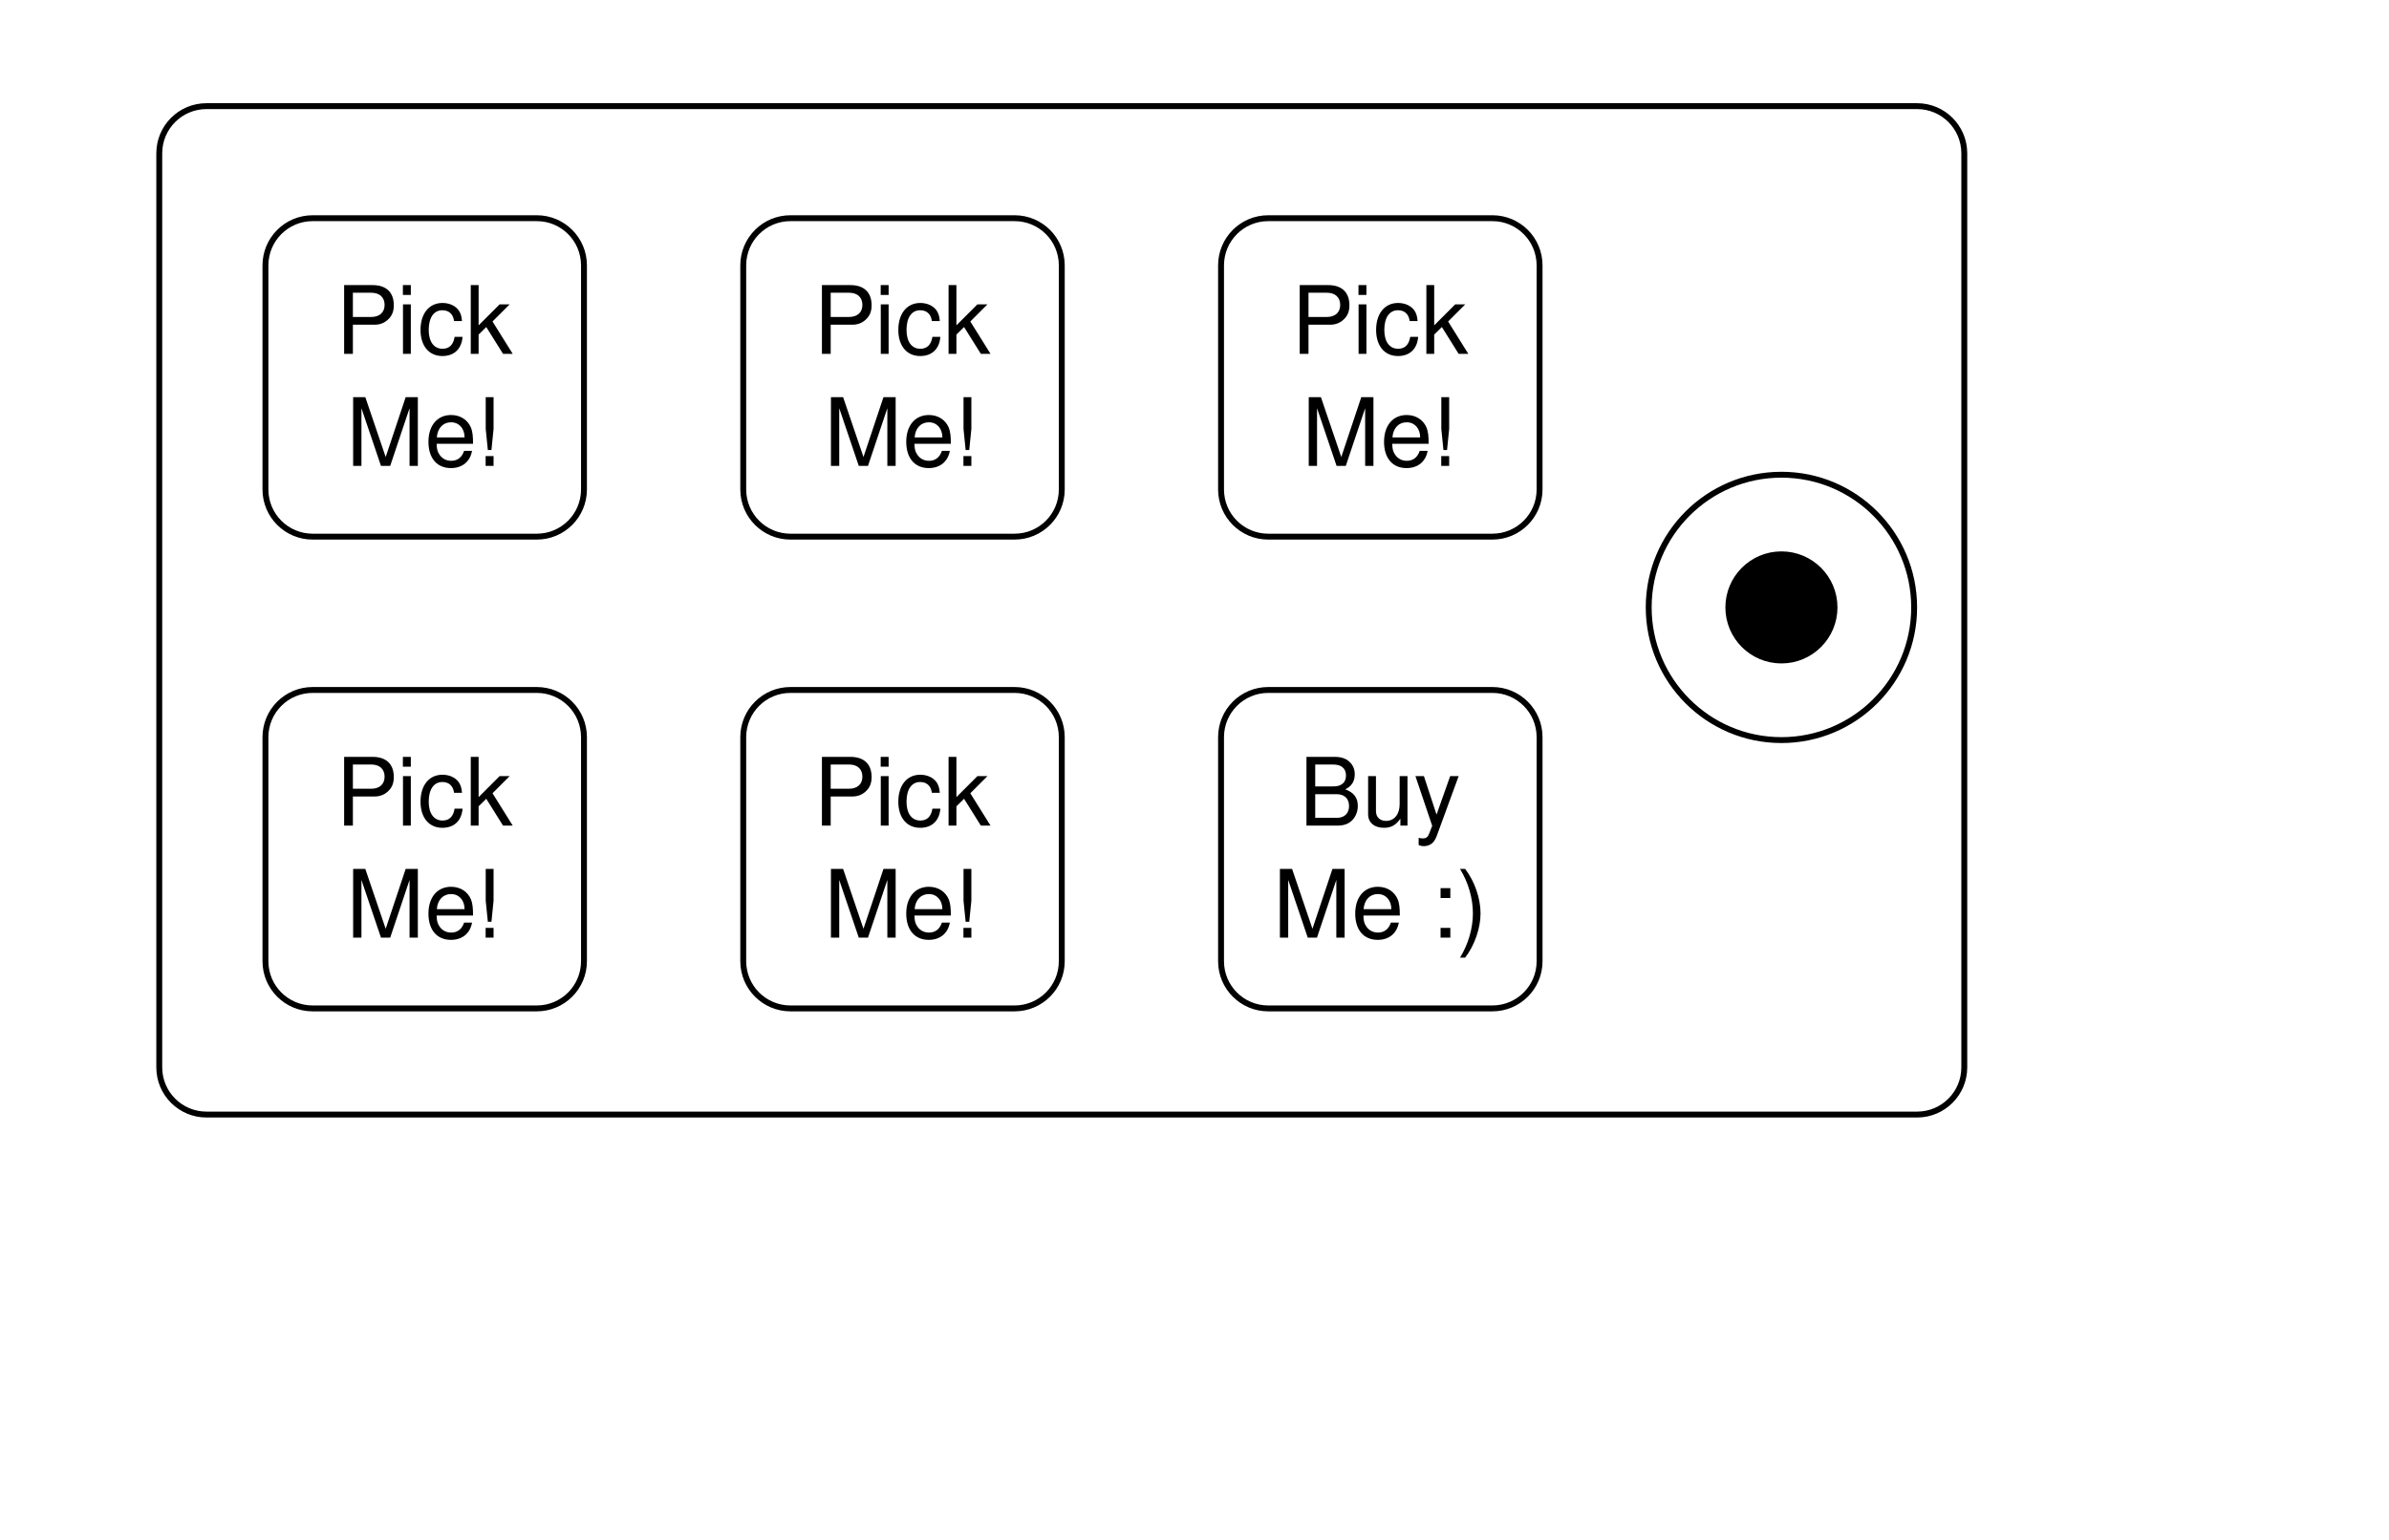
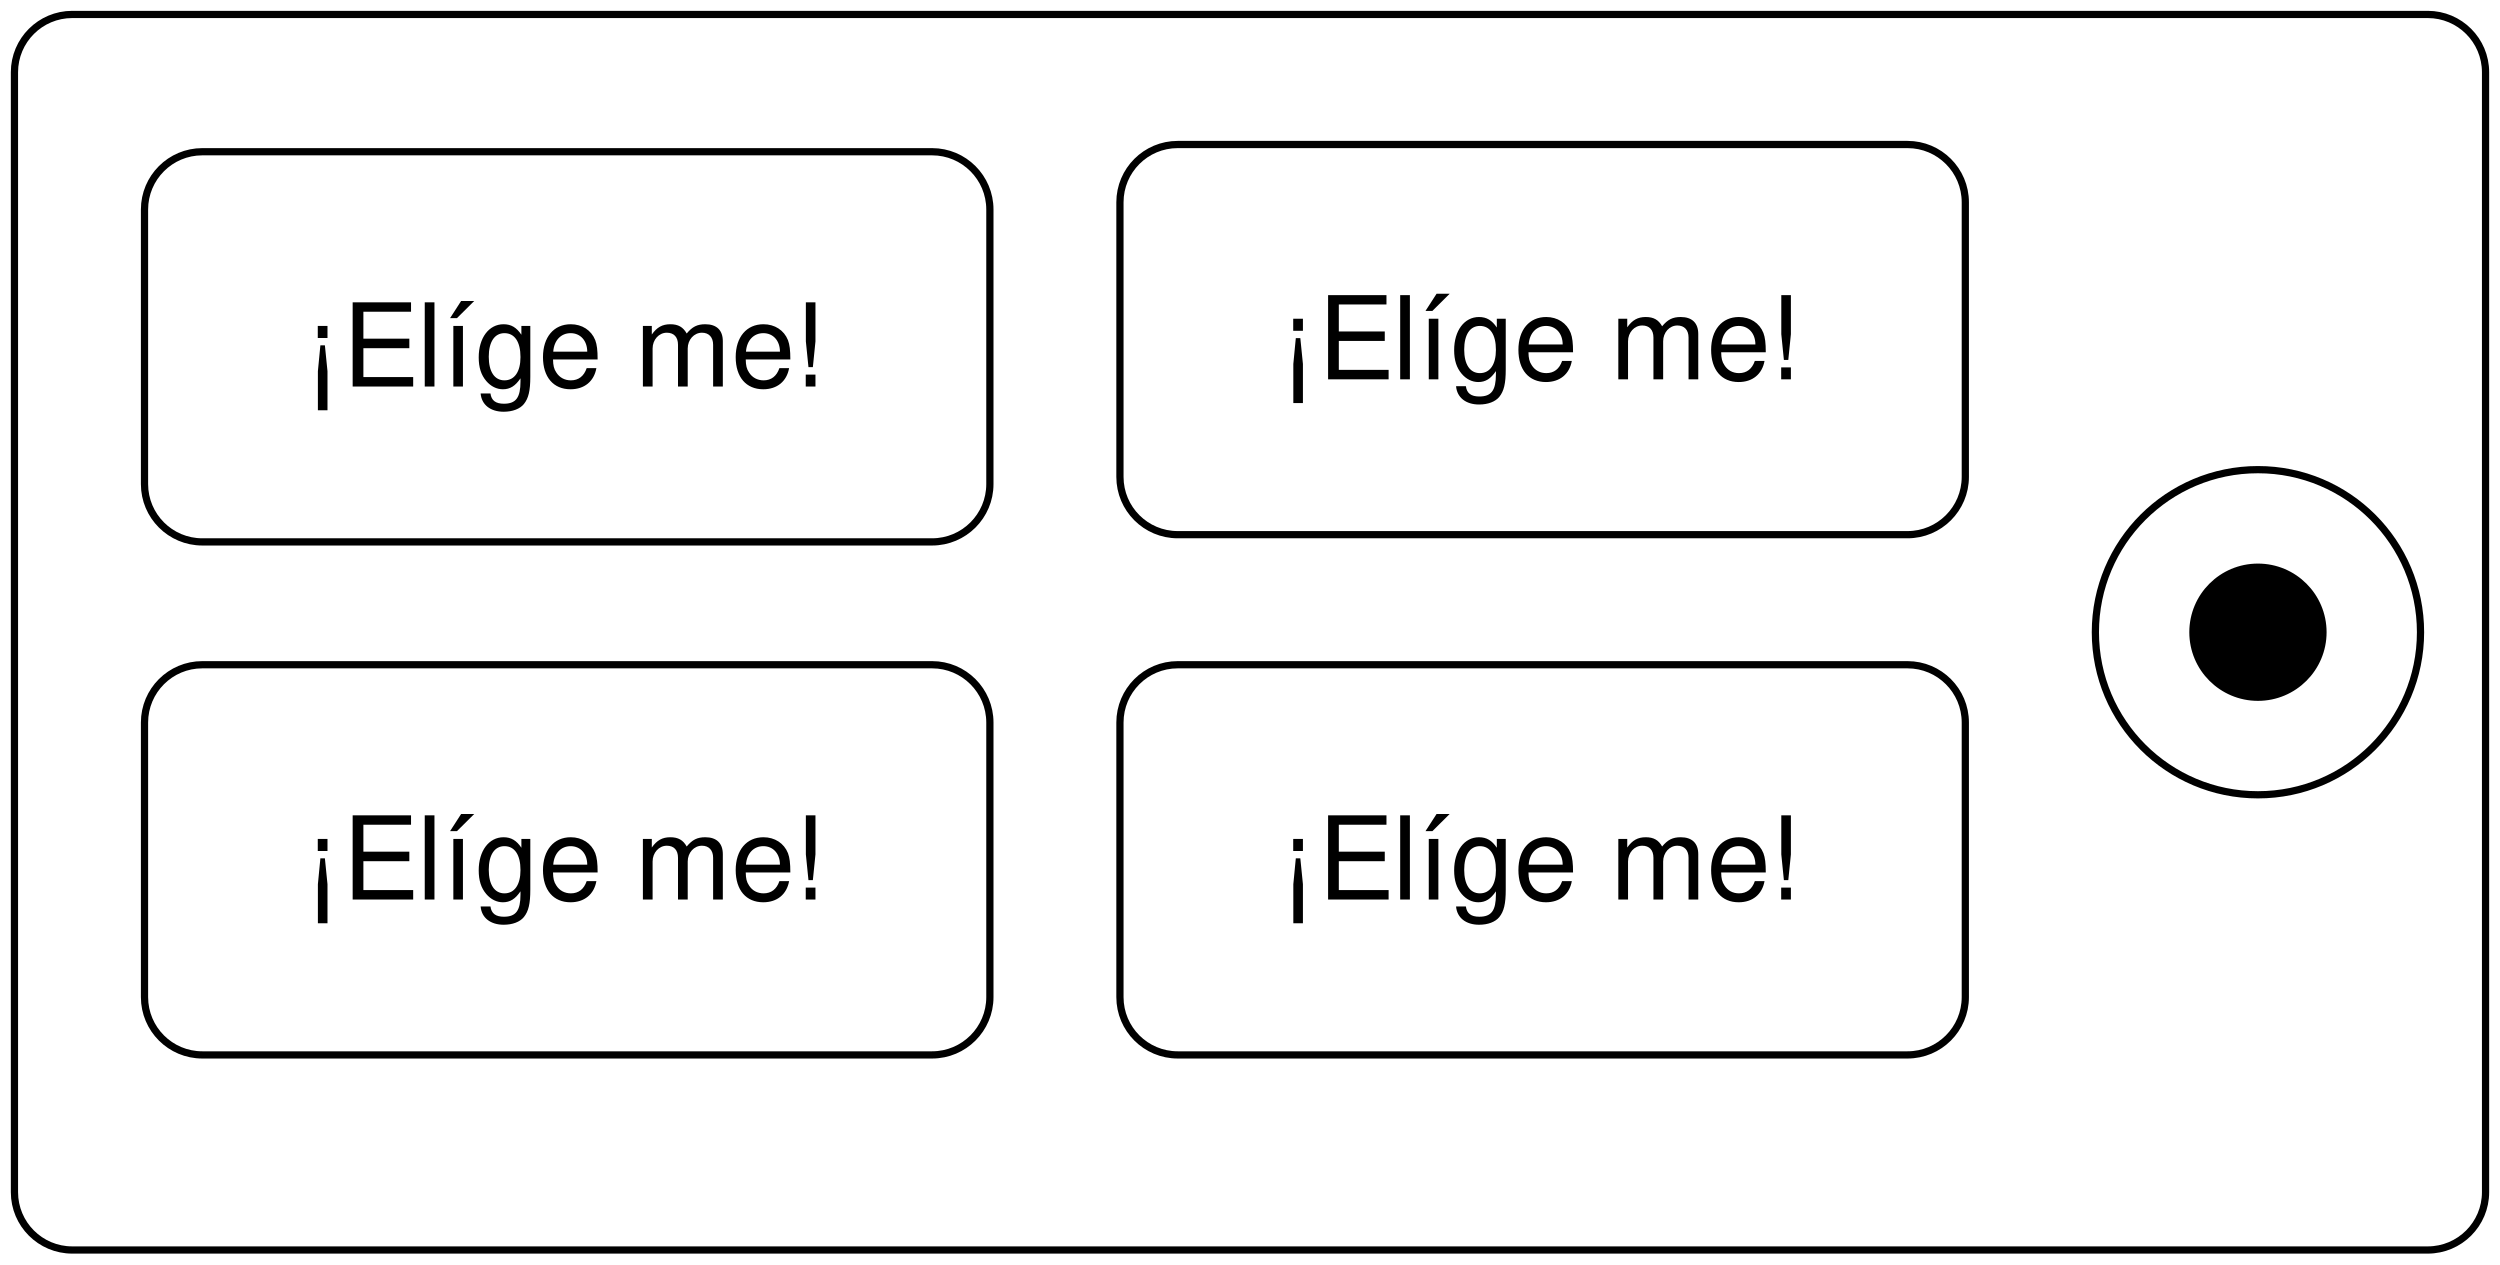
- <svg xmlns="http://www.w3.org/2000/svg" version="1.1" viewBox="0 0 405 261" width="405pt" height="261pt">
+ <svg xmlns="http://www.w3.org/2000/svg" version="1.1" viewBox="25 16 346 175" width="346pt" height="175pt">
  <defs>
    <font-face font-family="Helvetica" font-size="16" units-per-em="1000" underline-position="-75.684" underline-thickness="49.316" slope="0" x-height="522.949" cap-height="717.285" ascent="770.02" descent="-229.98" font-weight="500">
      <font-face-src>
        <font-face-name name="Helvetica" />
      </font-face-src>
    </font-face>
  </defs>
  <g stroke="none" stroke-opacity="1" stroke-dasharray="none" fill="none" fill-opacity="1">
-     <rect fill="white" width="407" height="397" />
+     <rect fill="white" width="736" height="631" />
    <g>
-       <path d="M 35 18 L 325 18 C 329.418 18 333 21.582 333 26 L 333 181 C 333 185.418 329.418 189 325 189 L 35 189 C 30.582 189 27 185.418 27 181 L 27 26 C 27 21.582 30.582 18 35 18 Z" fill="white" />
-       <path d="M 35 18 L 325 18 C 329.418 18 333 21.582 333 26 L 333 181 C 333 185.418 329.418 189 325 189 L 35 189 C 30.582 189 27 185.418 27 181 L 27 26 C 27 21.582 30.582 18 35 18 Z" stroke="black" stroke-linecap="round" stroke-linejoin="round" stroke-width="1" />
-       <circle cx="302" cy="103" r="22.5" fill="white" />
-       <circle cx="302" cy="103" r="22.5" stroke="black" stroke-linecap="round" stroke-linejoin="round" stroke-width="1" />
-       <circle cx="302" cy="103" r="9" fill="black" />
-       <circle cx="302" cy="103" r="9" stroke="black" stroke-linecap="round" stroke-linejoin="round" stroke-width="1" />
-       <path d="M 53 37 L 91 37 C 95.418 37 99 40.582 99 45 L 99 83 C 99 87.418 95.418 91 91 91 L 53 91 C 48.582 91 45 87.418 45 83 L 45 45 C 45 40.582 48.582 37 53 37 Z" fill="white" />
-       <path d="M 53 37 L 91 37 C 95.418 37 99 40.582 99 45 L 99 83 C 99 87.418 95.418 91 91 91 L 53 91 C 48.582 91 45 87.418 45 83 L 45 45 C 45 40.582 48.582 37 53 37 Z" stroke="black" stroke-linecap="round" stroke-linejoin="round" stroke-width="1" />
-       <text transform="translate(50 45)" fill="black">
-         <tspan font-family="Helvetica" font-size="16" font-weight="500" x="6.887" y="15" textLength="30.227">Pick</tspan>
-         <tspan font-family="Helvetica" font-size="16" font-weight="500" x="8.664" y="34" textLength="26.672">Me!</tspan>
+       <path d="M 35 18 L 361 18 C 365.418 18 369 21.582 369 26 L 369 181 C 369 185.418 365.418 189 361 189 L 35 189 C 30.582 189 27 185.418 27 181 L 27 26 C 27 21.582 30.582 18 35 18 Z" fill="white" />
+       <path d="M 35 18 L 361 18 C 365.418 18 369 21.582 369 26 L 369 181 C 369 185.418 365.418 189 361 189 L 35 189 C 30.582 189 27 185.418 27 181 L 27 26 C 27 21.582 30.582 18 35 18 Z" stroke="black" stroke-linecap="round" stroke-linejoin="round" stroke-width="1" />
+       <circle cx="337.5" cy="103.5" r="22.5" fill="white" />
+       <circle cx="337.5" cy="103.5" r="22.5" stroke="black" stroke-linecap="round" stroke-linejoin="round" stroke-width="1" />
+       <circle cx="337.5" cy="103.5" r="9" fill="black" />
+       <circle cx="337.5" cy="103.5" r="9" stroke="black" stroke-linecap="round" stroke-linejoin="round" stroke-width="1" />
+       <path d="M 53 37 L 154 37 C 158.418 37 162 40.582 162 45 L 162 83 C 162 87.418 158.418 91 154 91 L 53 91 C 48.582 91 45 87.418 45 83 L 45 45 C 45 40.582 48.582 37 53 37 Z" fill="white" />
+       <path d="M 53 37 L 154 37 C 158.418 37 162 40.582 162 45 L 162 83 C 162 87.418 158.418 91 154 91 L 53 91 C 48.582 91 45 87.418 45 83 L 45 45 C 45 40.582 48.582 37 53 37 Z" stroke="black" stroke-linecap="round" stroke-linejoin="round" stroke-width="1" />
+       <text transform="translate(50 54.5)" fill="black">
+         <tspan font-family="Helvetica" font-size="16" font-weight="500" x="17.043" y="15" textLength="72.914">¡Elíge me!</tspan>
      </text>
-       <path d="M 53 117 L 91 117 C 95.418 117 99 120.582 99 125 L 99 163 C 99 167.418 95.418 171 91 171 L 53 171 C 48.582 171 45 167.418 45 163 L 45 125 C 45 120.582 48.582 117 53 117 Z" fill="white" />
-       <path d="M 53 117 L 91 117 C 95.418 117 99 120.582 99 125 L 99 163 C 99 167.418 95.418 171 91 171 L 53 171 C 48.582 171 45 167.418 45 163 L 45 125 C 45 120.582 48.582 117 53 117 Z" stroke="black" stroke-linecap="round" stroke-linejoin="round" stroke-width="1" />
-       <text transform="translate(50 125)" fill="black">
-         <tspan font-family="Helvetica" font-size="16" font-weight="500" x="6.887" y="15" textLength="34.672">Pick </tspan>
-         <tspan font-family="Helvetica" font-size="16" font-weight="500" x="8.664" y="34" textLength="26.672">Me!</tspan>
+       <path d="M 53 108 L 154 108 C 158.418 108 162 111.582 162 116 L 162 154 C 162 158.418 158.418 162 154 162 L 53 162 C 48.582 162 45 158.418 45 154 L 45 116 C 45 111.582 48.582 108 53 108 Z" fill="white" />
+       <path d="M 53 108 L 154 108 C 158.418 108 162 111.582 162 116 L 162 154 C 162 158.418 158.418 162 154 162 L 53 162 C 48.582 162 45 158.418 45 154 L 45 116 C 45 111.582 48.582 108 53 108 Z" stroke="black" stroke-linecap="round" stroke-linejoin="round" stroke-width="1" />
+       <text transform="translate(50 125.5)" fill="black">
+         <tspan font-family="Helvetica" font-size="16" font-weight="500" x="17.043" y="15" textLength="72.914">¡Elíge me!</tspan>
      </text>
-       <path d="M 134 37 L 172 37 C 176.418 37 180 40.582 180 45 L 180 83 C 180 87.418 176.418 91 172 91 L 134 91 C 129.582 91 126 87.418 126 83 L 126 45 C 126 40.582 129.582 37 134 37 Z" fill="white" />
-       <path d="M 134 37 L 172 37 C 176.418 37 180 40.582 180 45 L 180 83 C 180 87.418 176.418 91 172 91 L 134 91 C 129.582 91 126 87.418 126 83 L 126 45 C 126 40.582 129.582 37 134 37 Z" stroke="black" stroke-linecap="round" stroke-linejoin="round" stroke-width="1" />
-       <text transform="translate(131 45)" fill="black">
-         <tspan font-family="Helvetica" font-size="16" font-weight="500" x="6.887" y="15" textLength="30.227">Pick</tspan>
-         <tspan font-family="Helvetica" font-size="16" font-weight="500" x="8.664" y="34" textLength="26.672">Me!</tspan>
+       <path d="M 188 36 L 289 36 C 293.418 36 297 39.582 297 44 L 297 82 C 297 86.418 293.418 90 289 90 L 188 90 C 183.582 90 180 86.418 180 82 L 180 44 C 180 39.582 183.582 36 188 36 Z" fill="white" />
+       <path d="M 188 36 L 289 36 C 293.418 36 297 39.582 297 44 L 297 82 C 297 86.418 293.418 90 289 90 L 188 90 C 183.582 90 180 86.418 180 82 L 180 44 C 180 39.582 183.582 36 188 36 Z" stroke="black" stroke-linecap="round" stroke-linejoin="round" stroke-width="1" />
+       <text transform="translate(185 53.5)" fill="black">
+         <tspan font-family="Helvetica" font-size="16" font-weight="500" x="17.043" y="15" textLength="72.914">¡Elíge me!</tspan>
      </text>
-       <path d="M 134 117 L 172 117 C 176.418 117 180 120.582 180 125 L 180 163 C 180 167.418 176.418 171 172 171 L 134 171 C 129.582 171 126 167.418 126 163 L 126 125 C 126 120.582 129.582 117 134 117 Z" fill="white" />
-       <path d="M 134 117 L 172 117 C 176.418 117 180 120.582 180 125 L 180 163 C 180 167.418 176.418 171 172 171 L 134 171 C 129.582 171 126 167.418 126 163 L 126 125 C 126 120.582 129.582 117 134 117 Z" stroke="black" stroke-linecap="round" stroke-linejoin="round" stroke-width="1" />
-       <text transform="translate(131 125)" fill="black">
-         <tspan font-family="Helvetica" font-size="16" font-weight="500" x="6.887" y="15" textLength="34.672">Pick </tspan>
-         <tspan font-family="Helvetica" font-size="16" font-weight="500" x="8.664" y="34" textLength="26.672">Me!</tspan>
-       </text>
-       <path d="M 215 37 L 253 37 C 257.418 37 261 40.582 261 45 L 261 83 C 261 87.418 257.418 91 253 91 L 215 91 C 210.582 91 207 87.418 207 83 L 207 45 C 207 40.582 210.582 37 215 37 Z" fill="white" />
-       <path d="M 215 37 L 253 37 C 257.418 37 261 40.582 261 45 L 261 83 C 261 87.418 257.418 91 253 91 L 215 91 C 210.582 91 207 87.418 207 83 L 207 45 C 207 40.582 210.582 37 215 37 Z" stroke="black" stroke-linecap="round" stroke-linejoin="round" stroke-width="1" />
-       <text transform="translate(212 45)" fill="black">
-         <tspan font-family="Helvetica" font-size="16" font-weight="500" x="6.887" y="15" textLength="34.672">Pick </tspan>
-         <tspan font-family="Helvetica" font-size="16" font-weight="500" x="8.664" y="34" textLength="26.672">Me!</tspan>
-       </text>
-       <path d="M 215 117 L 253 117 C 257.418 117 261 120.582 261 125 L 261 163 C 261 167.418 257.418 171 253 171 L 215 171 C 210.582 171 207 167.418 207 163 L 207 125 C 207 120.582 210.582 117 215 117 Z" fill="white" />
-       <path d="M 215 117 L 253 117 C 257.418 117 261 120.582 261 125 L 261 163 C 261 167.418 257.418 171 253 171 L 215 171 C 210.582 171 207 167.418 207 163 L 207 125 C 207 120.582 210.582 117 215 117 Z" stroke="black" stroke-linecap="round" stroke-linejoin="round" stroke-width="1" />
-       <text transform="translate(212 125)" fill="black">
-         <tspan font-family="Helvetica" font-size="16" font-weight="500" x="8.215" y="15" textLength="32.016">Buy </tspan>
-         <tspan font-family="Helvetica" font-size="16" font-weight="500" x="3.777" y="34" textLength="36.445">Me :)</tspan>
+       <path d="M 188 108 L 289 108 C 293.418 108 297 111.582 297 116 L 297 154 C 297 158.418 293.418 162 289 162 L 188 162 C 183.582 162 180 158.418 180 154 L 180 116 C 180 111.582 183.582 108 188 108 Z" fill="white" />
+       <path d="M 188 108 L 289 108 C 293.418 108 297 111.582 297 116 L 297 154 C 297 158.418 293.418 162 289 162 L 188 162 C 183.582 162 180 158.418 180 154 L 180 116 C 180 111.582 183.582 108 188 108 Z" stroke="black" stroke-linecap="round" stroke-linejoin="round" stroke-width="1" />
+       <text transform="translate(185 125.5)" fill="black">
+         <tspan font-family="Helvetica" font-size="16" font-weight="500" x="17.043" y="15" textLength="72.914">¡Elíge me!</tspan>
      </text>
    </g>
  </g>
</svg>
